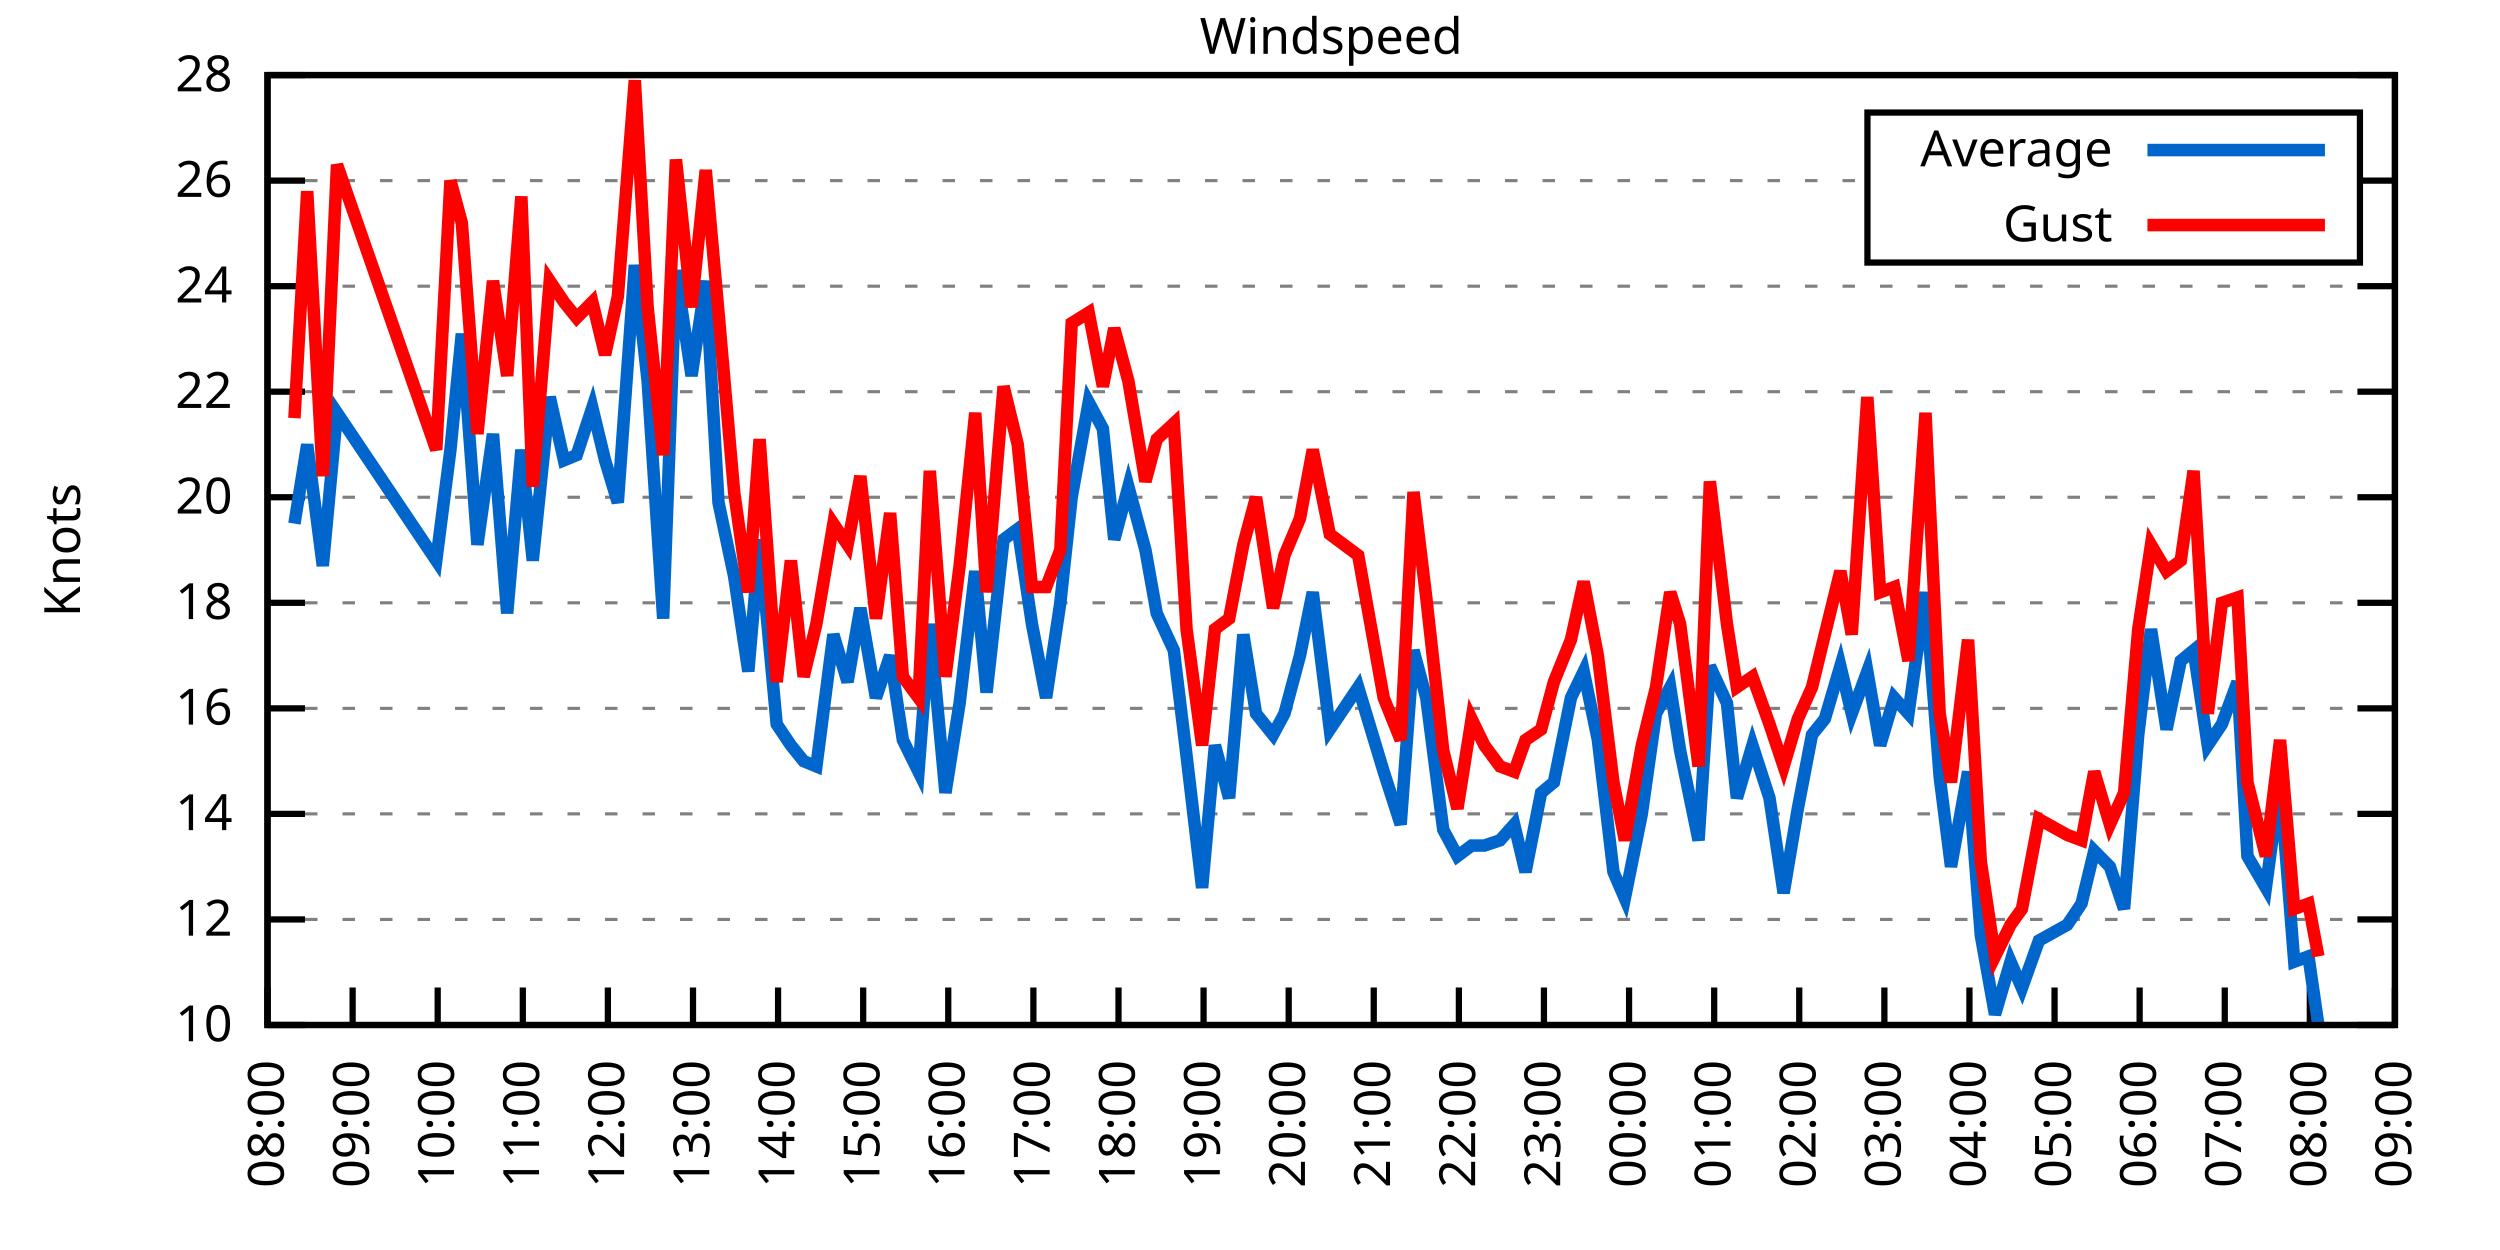
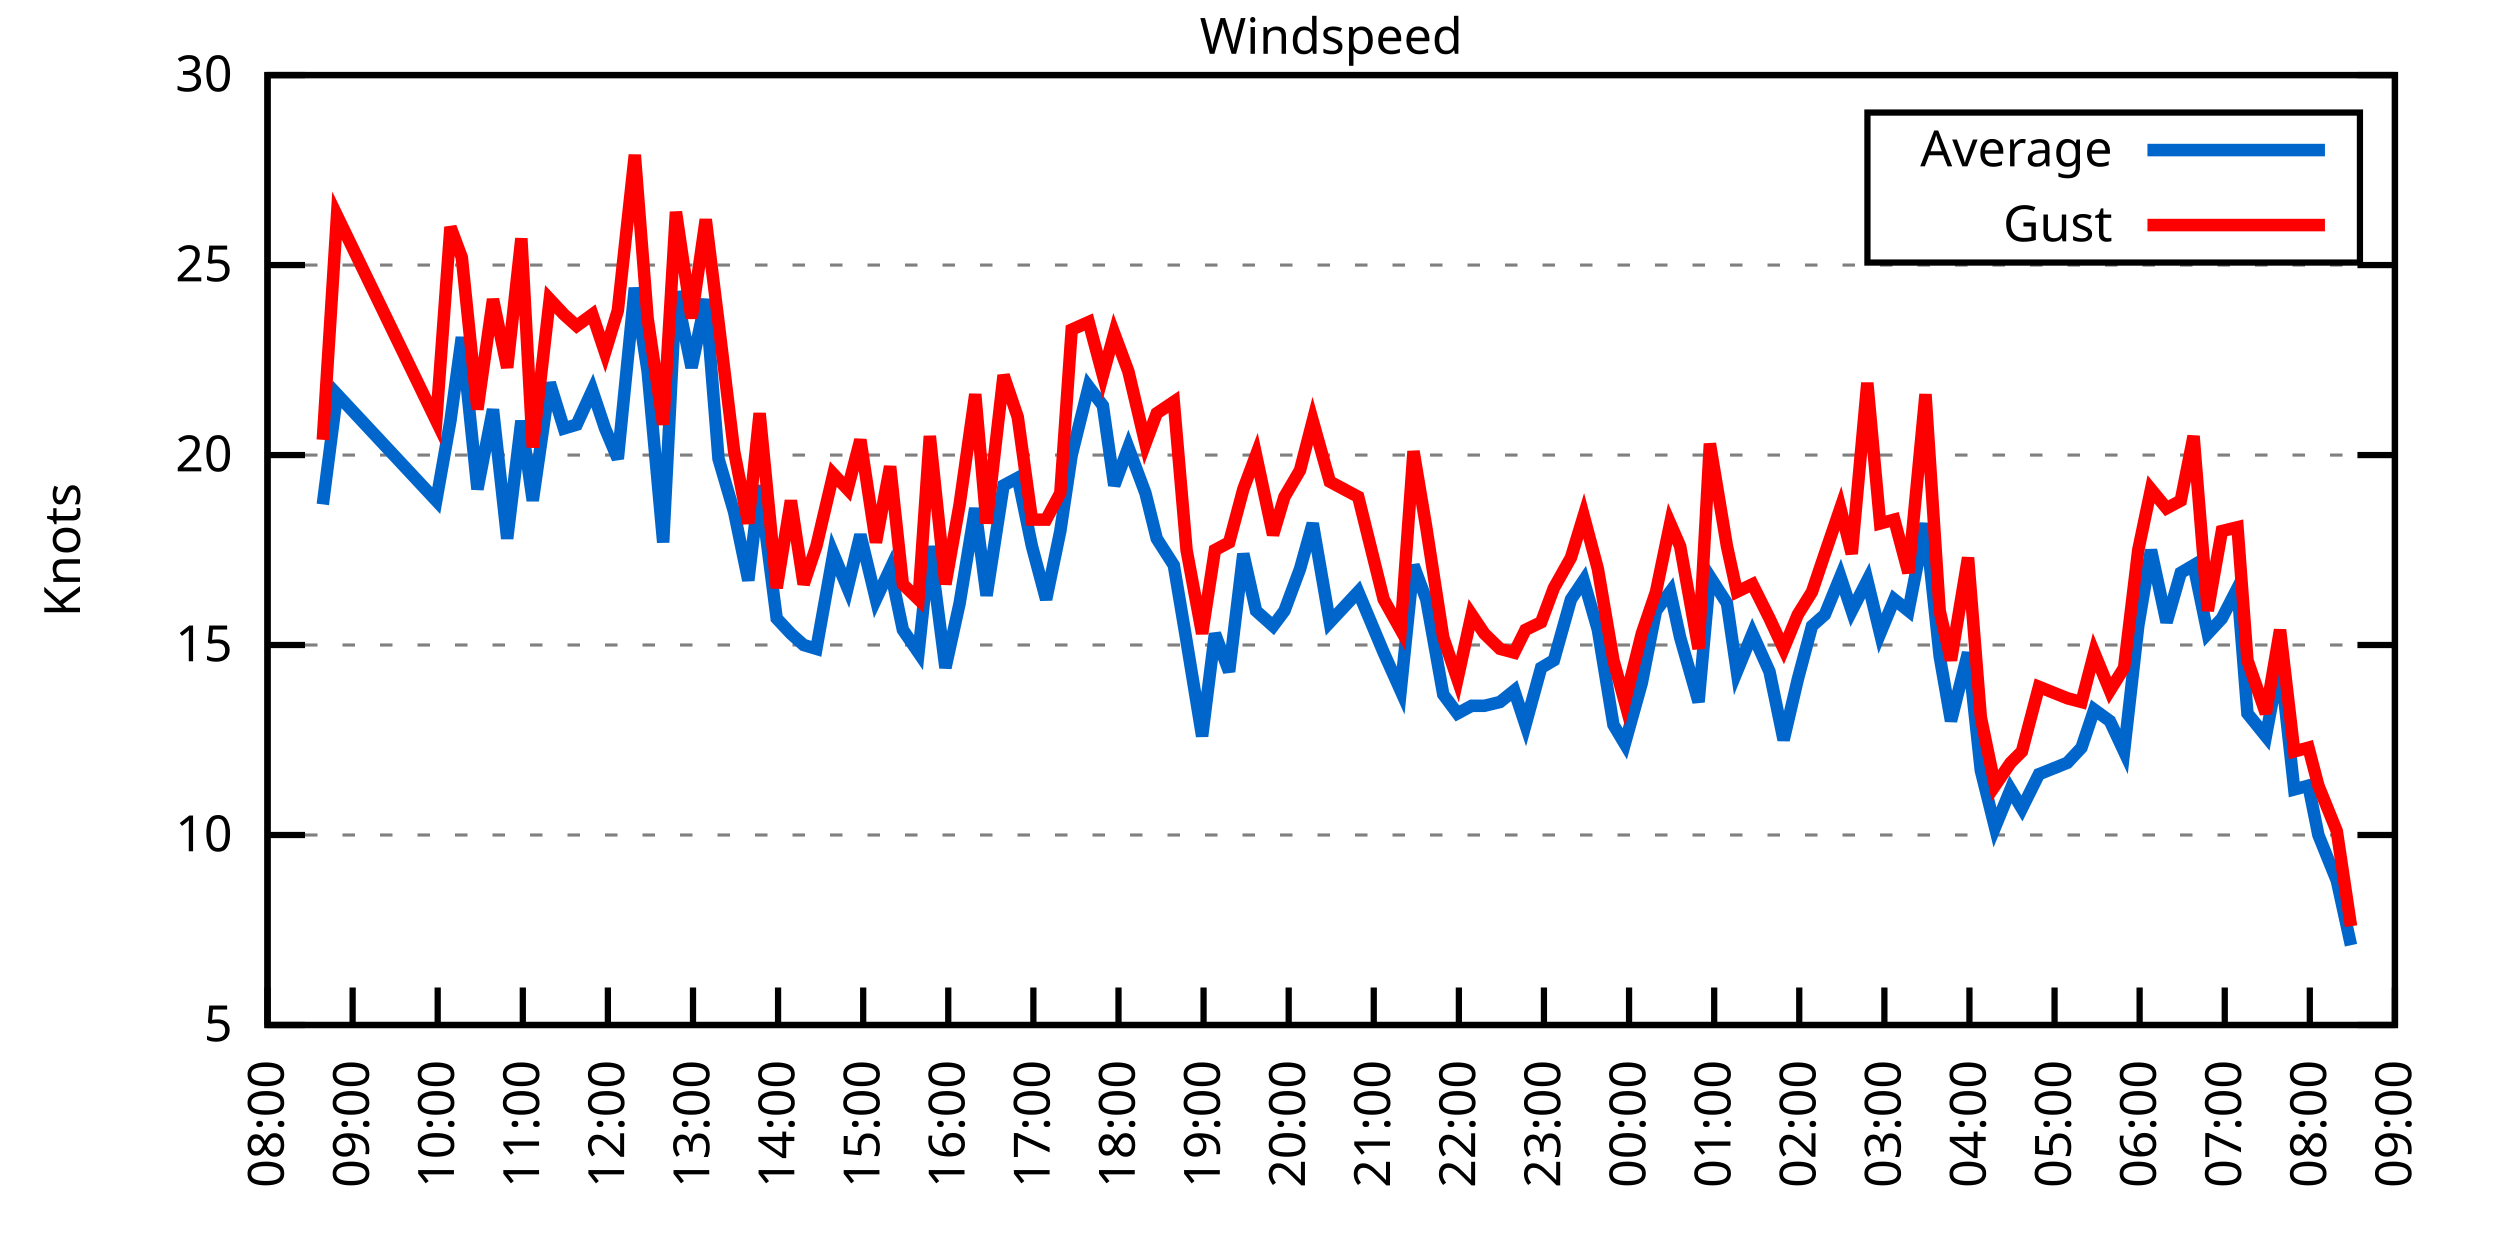
<svg xmlns="http://www.w3.org/2000/svg" xmlns:xlink="http://www.w3.org/1999/xlink" width="400" height="200" viewBox="0 0 400 200">
  <g id="gnuplot_canvas">
    <rect x="0" y="0" width="400" height="200" fill="none" />
    <defs>
      <circle id="gpDot" r="0.5" stroke-width="0.5" stroke="currentColor" />
      <path id="gpPt0" stroke-width="0.333" stroke="currentColor" d="M-1,0 h2 M0,-1 v2" />
      <path id="gpPt1" stroke-width="0.333" stroke="currentColor" d="M-1,-1 L1,1 M1,-1 L-1,1" />
      <path id="gpPt2" stroke-width="0.333" stroke="currentColor" d="M-1,0 L1,0 M0,-1 L0,1 M-1,-1 L1,1 M-1,1 L1,-1" />
      <rect id="gpPt3" stroke-width="0.333" stroke="currentColor" x="-1" y="-1" width="2" height="2" />
      <rect id="gpPt4" stroke-width="0.333" stroke="currentColor" fill="currentColor" x="-1" y="-1" width="2" height="2" />
      <circle id="gpPt5" stroke-width="0.333" stroke="currentColor" cx="0" cy="0" r="1" />
      <use xlink:href="#gpPt5" id="gpPt6" fill="currentColor" stroke="none" />
      <path id="gpPt7" stroke-width="0.333" stroke="currentColor" d="M0,-1.33 L-1.33,0.67 L1.33,0.67 z" />
      <use xlink:href="#gpPt7" id="gpPt8" fill="currentColor" stroke="none" />
      <use xlink:href="#gpPt7" id="gpPt9" stroke="currentColor" transform="rotate(180)" />
      <use xlink:href="#gpPt9" id="gpPt10" fill="currentColor" stroke="none" />
      <use xlink:href="#gpPt3" id="gpPt11" stroke="currentColor" transform="rotate(45)" />
      <use xlink:href="#gpPt11" id="gpPt12" fill="currentColor" stroke="none" />
      <path id="gpPt13" stroke-width="0.333" stroke="currentColor" d="M0,1.330 L1.265,0.411 L0.782,-1.067 L-0.782,-1.076 L-1.265,0.411 z" />
      <use xlink:href="#gpPt13" id="gpPt14" fill="currentColor" stroke="none" />
      <filter id="textbox" filterUnits="objectBoundingBox" x="0" y="0" height="1" width="1">
        <feFlood flood-color="white" flood-opacity="1" result="bgnd" />
        <feComposite in="SourceGraphic" in2="bgnd" operator="atop" />
      </filter>
      <filter id="greybox" filterUnits="objectBoundingBox" x="0" y="0" height="1" width="1">
        <feFlood flood-color="lightgrey" flood-opacity="1" result="grey" />
        <feComposite in="SourceGraphic" in2="grey" operator="atop" />
      </filter>
    </defs>
    <g fill="none" color="white" stroke="currentColor" stroke-width="1.00" stroke-linecap="butt" stroke-linejoin="miter">
</g>
    <g fill="none" color="black" stroke="currentColor" stroke-width="1.00" stroke-linecap="butt" stroke-linejoin="miter">
      <g stroke="none" shape-rendering="crispEdges">
        <polygon fill="rgb(255, 255, 255)" points="42.80,164.00 383.18,164.00 383.18,12.02 42.80,12.02 " />
      </g>
    </g>
    <g fill="none" color="black" stroke="currentColor" stroke-width="1.00" stroke-linecap="butt" stroke-linejoin="miter">
</g>
    <g fill="none" color="black" stroke="black" stroke-width="0.50" stroke-linecap="butt" stroke-linejoin="miter">
</g>
    <g fill="none" color="gray" stroke="currentColor" stroke-width="0.50" stroke-linecap="butt" stroke-linejoin="miter">
      <path stroke="gray" stroke-dasharray="2,4" class="gridline" d="M42.80,164.00 L383.19,164.00  " />
    </g>
    <g fill="none" color="gray" stroke="gray" stroke-width="1.00" stroke-linecap="butt" stroke-linejoin="miter">
</g>
    <g fill="none" color="black" stroke="currentColor" stroke-width="1.00" stroke-linecap="butt" stroke-linejoin="miter">
      <path stroke="black" d="M42.80,164.00 L48.80,164.00 M383.19,164.00 L377.19,164.00  " />
      <g transform="translate(37.20,166.60)" stroke="none" fill="black" font-family="Sans" font-size="8.00" text-anchor="end">
        <text>
+           <tspan font-family="Sans"> 5</tspan>
+         </text>
+       </g>
+     </g>
+     <g fill="none" color="black" stroke="currentColor" stroke-width="1.00" stroke-linecap="butt" stroke-linejoin="miter">
+ </g>
+     <g fill="none" color="black" stroke="black" stroke-width="0.50" stroke-linecap="butt" stroke-linejoin="miter">
+ </g>
+     <g fill="none" color="gray" stroke="currentColor" stroke-width="0.50" stroke-linecap="butt" stroke-linejoin="miter">
+       <path stroke="gray" stroke-dasharray="2,4" class="gridline" d="M42.80,133.60 L383.19,133.60  " />
+     </g>
+     <g fill="none" color="gray" stroke="gray" stroke-width="1.00" stroke-linecap="butt" stroke-linejoin="miter">
+ </g>
+     <g fill="none" color="black" stroke="currentColor" stroke-width="1.00" stroke-linecap="butt" stroke-linejoin="miter">
+       <path stroke="black" d="M42.80,133.60 L48.80,133.60 M383.19,133.60 L377.19,133.60  " />
+       <g transform="translate(37.20,136.20)" stroke="none" fill="black" font-family="Sans" font-size="8.00" text-anchor="end">
+         <text>
          <tspan font-family="Sans"> 10</tspan>
        </text>
      </g>
    </g>
    <g fill="none" color="black" stroke="currentColor" stroke-width="1.00" stroke-linecap="butt" stroke-linejoin="miter">
</g>
    <g fill="none" color="black" stroke="black" stroke-width="0.50" stroke-linecap="butt" stroke-linejoin="miter">
</g>
    <g fill="none" color="gray" stroke="currentColor" stroke-width="0.50" stroke-linecap="butt" stroke-linejoin="miter">
-       <path stroke="gray" stroke-dasharray="2,4" class="gridline" d="M42.80,147.11 L383.19,147.11  " />
-     </g>
-     <g fill="none" color="gray" stroke="gray" stroke-width="1.00" stroke-linecap="butt" stroke-linejoin="miter">
- </g>
-     <g fill="none" color="black" stroke="currentColor" stroke-width="1.00" stroke-linecap="butt" stroke-linejoin="miter">
-       <path stroke="black" d="M42.80,147.11 L48.80,147.11 M383.19,147.11 L377.19,147.11  " />
-       <g transform="translate(37.20,149.71)" stroke="none" fill="black" font-family="Sans" font-size="8.00" text-anchor="end">
-         <text>
-           <tspan font-family="Sans"> 12</tspan>
-         </text>
-       </g>
-     </g>
-     <g fill="none" color="black" stroke="currentColor" stroke-width="1.00" stroke-linecap="butt" stroke-linejoin="miter">
- </g>
-     <g fill="none" color="black" stroke="black" stroke-width="0.50" stroke-linecap="butt" stroke-linejoin="miter">
- </g>
-     <g fill="none" color="gray" stroke="currentColor" stroke-width="0.50" stroke-linecap="butt" stroke-linejoin="miter">
-       <path stroke="gray" stroke-dasharray="2,4" class="gridline" d="M42.80,130.22 L383.19,130.22  " />
-     </g>
-     <g fill="none" color="gray" stroke="gray" stroke-width="1.00" stroke-linecap="butt" stroke-linejoin="miter">
- </g>
-     <g fill="none" color="black" stroke="currentColor" stroke-width="1.00" stroke-linecap="butt" stroke-linejoin="miter">
-       <path stroke="black" d="M42.80,130.22 L48.80,130.22 M383.19,130.22 L377.19,130.22  " />
-       <g transform="translate(37.20,132.82)" stroke="none" fill="black" font-family="Sans" font-size="8.00" text-anchor="end">
-         <text>
-           <tspan font-family="Sans"> 14</tspan>
-         </text>
-       </g>
-     </g>
-     <g fill="none" color="black" stroke="currentColor" stroke-width="1.00" stroke-linecap="butt" stroke-linejoin="miter">
- </g>
-     <g fill="none" color="black" stroke="black" stroke-width="0.50" stroke-linecap="butt" stroke-linejoin="miter">
- </g>
-     <g fill="none" color="gray" stroke="currentColor" stroke-width="0.50" stroke-linecap="butt" stroke-linejoin="miter">
-       <path stroke="gray" stroke-dasharray="2,4" class="gridline" d="M42.80,113.34 L383.19,113.34  " />
-     </g>
-     <g fill="none" color="gray" stroke="gray" stroke-width="1.00" stroke-linecap="butt" stroke-linejoin="miter">
- </g>
-     <g fill="none" color="black" stroke="currentColor" stroke-width="1.00" stroke-linecap="butt" stroke-linejoin="miter">
-       <path stroke="black" d="M42.80,113.34 L48.80,113.34 M383.19,113.34 L377.19,113.34  " />
-       <g transform="translate(37.20,115.94)" stroke="none" fill="black" font-family="Sans" font-size="8.00" text-anchor="end">
-         <text>
-           <tspan font-family="Sans"> 16</tspan>
-         </text>
-       </g>
-     </g>
-     <g fill="none" color="black" stroke="currentColor" stroke-width="1.00" stroke-linecap="butt" stroke-linejoin="miter">
- </g>
-     <g fill="none" color="black" stroke="black" stroke-width="0.50" stroke-linecap="butt" stroke-linejoin="miter">
- </g>
-     <g fill="none" color="gray" stroke="currentColor" stroke-width="0.50" stroke-linecap="butt" stroke-linejoin="miter">
-       <path stroke="gray" stroke-dasharray="2,4" class="gridline" d="M42.80,96.45 L383.19,96.45  " />
-     </g>
-     <g fill="none" color="gray" stroke="gray" stroke-width="1.00" stroke-linecap="butt" stroke-linejoin="miter">
- </g>
-     <g fill="none" color="black" stroke="currentColor" stroke-width="1.00" stroke-linecap="butt" stroke-linejoin="miter">
-       <path stroke="black" d="M42.80,96.45 L48.80,96.45 M383.19,96.45 L377.19,96.45  " />
-       <g transform="translate(37.20,99.05)" stroke="none" fill="black" font-family="Sans" font-size="8.00" text-anchor="end">
-         <text>
-           <tspan font-family="Sans"> 18</tspan>
-         </text>
-       </g>
-     </g>
-     <g fill="none" color="black" stroke="currentColor" stroke-width="1.00" stroke-linecap="butt" stroke-linejoin="miter">
- </g>
-     <g fill="none" color="black" stroke="black" stroke-width="0.50" stroke-linecap="butt" stroke-linejoin="miter">
- </g>
-     <g fill="none" color="gray" stroke="currentColor" stroke-width="0.50" stroke-linecap="butt" stroke-linejoin="miter">
-       <path stroke="gray" stroke-dasharray="2,4" class="gridline" d="M42.80,79.56 L383.19,79.56  " />
-     </g>
-     <g fill="none" color="gray" stroke="gray" stroke-width="1.00" stroke-linecap="butt" stroke-linejoin="miter">
- </g>
-     <g fill="none" color="black" stroke="currentColor" stroke-width="1.00" stroke-linecap="butt" stroke-linejoin="miter">
-       <path stroke="black" d="M42.80,79.56 L48.80,79.56 M383.19,79.56 L377.19,79.56  " />
-       <g transform="translate(37.20,82.16)" stroke="none" fill="black" font-family="Sans" font-size="8.00" text-anchor="end">
+       <path stroke="gray" stroke-dasharray="2,4" class="gridline" d="M42.80,103.20 L383.19,103.20  " />
+     </g>
+     <g fill="none" color="gray" stroke="gray" stroke-width="1.00" stroke-linecap="butt" stroke-linejoin="miter">
+ </g>
+     <g fill="none" color="black" stroke="currentColor" stroke-width="1.00" stroke-linecap="butt" stroke-linejoin="miter">
+       <path stroke="black" d="M42.80,103.20 L48.80,103.20 M383.19,103.20 L377.19,103.20  " />
+       <g transform="translate(37.20,105.80)" stroke="none" fill="black" font-family="Sans" font-size="8.00" text-anchor="end">
+         <text>
+           <tspan font-family="Sans"> 15</tspan>
+         </text>
+       </g>
+     </g>
+     <g fill="none" color="black" stroke="currentColor" stroke-width="1.00" stroke-linecap="butt" stroke-linejoin="miter">
+ </g>
+     <g fill="none" color="black" stroke="black" stroke-width="0.50" stroke-linecap="butt" stroke-linejoin="miter">
+ </g>
+     <g fill="none" color="gray" stroke="currentColor" stroke-width="0.50" stroke-linecap="butt" stroke-linejoin="miter">
+       <path stroke="gray" stroke-dasharray="2,4" class="gridline" d="M42.80,72.81 L383.19,72.81  " />
+     </g>
+     <g fill="none" color="gray" stroke="gray" stroke-width="1.00" stroke-linecap="butt" stroke-linejoin="miter">
+ </g>
+     <g fill="none" color="black" stroke="currentColor" stroke-width="1.00" stroke-linecap="butt" stroke-linejoin="miter">
+       <path stroke="black" d="M42.80,72.81 L48.80,72.81 M383.19,72.81 L377.19,72.81  " />
+       <g transform="translate(37.20,75.41)" stroke="none" fill="black" font-family="Sans" font-size="8.00" text-anchor="end">
        <text>
          <tspan font-family="Sans"> 20</tspan>
        </text>
      </g>
    </g>
    <g fill="none" color="black" stroke="currentColor" stroke-width="1.00" stroke-linecap="butt" stroke-linejoin="miter">
</g>
    <g fill="none" color="black" stroke="black" stroke-width="0.50" stroke-linecap="butt" stroke-linejoin="miter">
</g>
    <g fill="none" color="gray" stroke="currentColor" stroke-width="0.50" stroke-linecap="butt" stroke-linejoin="miter">
-       <path stroke="gray" stroke-dasharray="2,4" class="gridline" d="M42.80,62.67 L383.19,62.67  " />
-     </g>
-     <g fill="none" color="gray" stroke="gray" stroke-width="1.00" stroke-linecap="butt" stroke-linejoin="miter">
- </g>
-     <g fill="none" color="black" stroke="currentColor" stroke-width="1.00" stroke-linecap="butt" stroke-linejoin="miter">
-       <path stroke="black" d="M42.80,62.67 L48.80,62.67 M383.19,62.67 L377.19,62.67  " />
-       <g transform="translate(37.20,65.27)" stroke="none" fill="black" font-family="Sans" font-size="8.00" text-anchor="end">
-         <text>
-           <tspan font-family="Sans"> 22</tspan>
-         </text>
-       </g>
-     </g>
-     <g fill="none" color="black" stroke="currentColor" stroke-width="1.00" stroke-linecap="butt" stroke-linejoin="miter">
- </g>
-     <g fill="none" color="black" stroke="black" stroke-width="0.50" stroke-linecap="butt" stroke-linejoin="miter">
- </g>
-     <g fill="none" color="gray" stroke="currentColor" stroke-width="0.50" stroke-linecap="butt" stroke-linejoin="miter">
-       <path stroke="gray" stroke-dasharray="2,4" class="gridline" d="M42.80,45.79 L383.19,45.79  " />
-     </g>
-     <g fill="none" color="gray" stroke="gray" stroke-width="1.00" stroke-linecap="butt" stroke-linejoin="miter">
- </g>
-     <g fill="none" color="black" stroke="currentColor" stroke-width="1.00" stroke-linecap="butt" stroke-linejoin="miter">
-       <path stroke="black" d="M42.80,45.79 L48.80,45.79 M383.19,45.79 L377.19,45.79  " />
-       <g transform="translate(37.20,48.39)" stroke="none" fill="black" font-family="Sans" font-size="8.00" text-anchor="end">
-         <text>
-           <tspan font-family="Sans"> 24</tspan>
-         </text>
-       </g>
-     </g>
-     <g fill="none" color="black" stroke="currentColor" stroke-width="1.00" stroke-linecap="butt" stroke-linejoin="miter">
- </g>
-     <g fill="none" color="black" stroke="black" stroke-width="0.50" stroke-linecap="butt" stroke-linejoin="miter">
- </g>
-     <g fill="none" color="gray" stroke="currentColor" stroke-width="0.50" stroke-linecap="butt" stroke-linejoin="miter">
-       <path stroke="gray" stroke-dasharray="2,4" class="gridline" d="M42.80,28.90 L298.79,28.90 M377.59,28.90 L383.19,28.90  " />
-     </g>
-     <g fill="none" color="gray" stroke="gray" stroke-width="1.00" stroke-linecap="butt" stroke-linejoin="miter">
- </g>
-     <g fill="none" color="black" stroke="currentColor" stroke-width="1.00" stroke-linecap="butt" stroke-linejoin="miter">
-       <path stroke="black" d="M42.80,28.90 L48.80,28.90 M383.19,28.90 L377.19,28.90  " />
-       <g transform="translate(37.20,31.50)" stroke="none" fill="black" font-family="Sans" font-size="8.00" text-anchor="end">
-         <text>
-           <tspan font-family="Sans"> 26</tspan>
+       <path stroke="gray" stroke-dasharray="2,4" class="gridline" d="M42.80,42.41 L383.19,42.41  " />
+     </g>
+     <g fill="none" color="gray" stroke="gray" stroke-width="1.00" stroke-linecap="butt" stroke-linejoin="miter">
+ </g>
+     <g fill="none" color="black" stroke="currentColor" stroke-width="1.00" stroke-linecap="butt" stroke-linejoin="miter">
+       <path stroke="black" d="M42.80,42.41 L48.80,42.41 M383.19,42.41 L377.19,42.41  " />
+       <g transform="translate(37.20,45.01)" stroke="none" fill="black" font-family="Sans" font-size="8.00" text-anchor="end">
+         <text>
+           <tspan font-family="Sans"> 25</tspan>
        </text>
      </g>
    </g>
    <g fill="none" color="black" stroke="currentColor" stroke-width="1.00" stroke-linecap="butt" stroke-linejoin="miter">
</g>
    <g fill="none" color="black" stroke="black" stroke-width="0.50" stroke-linecap="butt" stroke-linejoin="miter">
</g>
    <g fill="none" color="gray" stroke="currentColor" stroke-width="0.50" stroke-linecap="butt" stroke-linejoin="miter">
      <path stroke="gray" stroke-dasharray="2,4" class="gridline" d="M42.80,12.01 L383.19,12.01  " />
    </g>
    <g fill="none" color="gray" stroke="gray" stroke-width="1.00" stroke-linecap="butt" stroke-linejoin="miter">
</g>
    <g fill="none" color="black" stroke="currentColor" stroke-width="1.00" stroke-linecap="butt" stroke-linejoin="miter">
      <path stroke="black" d="M42.80,12.01 L48.80,12.01 M383.19,12.01 L377.19,12.01  " />
      <g transform="translate(37.20,14.61)" stroke="none" fill="black" font-family="Sans" font-size="8.00" text-anchor="end">
        <text>
-           <tspan font-family="Sans"> 28</tspan>
+           <tspan font-family="Sans"> 30</tspan>
        </text>
      </g>
    </g>
    <g fill="none" color="black" stroke="currentColor" stroke-width="1.00" stroke-linecap="butt" stroke-linejoin="miter">
      <path stroke="black" d="M42.80,164.00 L42.80,158.00  " />
      <g transform="translate(45.40,169.60) rotate(270.00)" stroke="none" fill="black" font-family="Sans" font-size="8.00" text-anchor="end">
        <text>
          <tspan font-family="Sans">08:00</tspan>
        </text>
      </g>
    </g>
    <g fill="none" color="black" stroke="currentColor" stroke-width="1.00" stroke-linecap="butt" stroke-linejoin="miter">
      <path stroke="black" d="M56.42,164.00 L56.42,158.00  " />
      <g transform="translate(59.02,169.60) rotate(270.00)" stroke="none" fill="black" font-family="Sans" font-size="8.00" text-anchor="end">
        <text>
          <tspan font-family="Sans">09:00</tspan>
        </text>
      </g>
    </g>
    <g fill="none" color="black" stroke="currentColor" stroke-width="1.00" stroke-linecap="butt" stroke-linejoin="miter">
      <path stroke="black" d="M70.03,164.00 L70.03,158.00  " />
      <g transform="translate(72.63,169.60) rotate(270.00)" stroke="none" fill="black" font-family="Sans" font-size="8.00" text-anchor="end">
        <text>
          <tspan font-family="Sans">10:00</tspan>
        </text>
      </g>
    </g>
    <g fill="none" color="black" stroke="currentColor" stroke-width="1.00" stroke-linecap="butt" stroke-linejoin="miter">
      <path stroke="black" d="M83.65,164.00 L83.65,158.00  " />
      <g transform="translate(86.25,169.60) rotate(270.00)" stroke="none" fill="black" font-family="Sans" font-size="8.00" text-anchor="end">
        <text>
          <tspan font-family="Sans">11:00</tspan>
        </text>
      </g>
    </g>
    <g fill="none" color="black" stroke="currentColor" stroke-width="1.00" stroke-linecap="butt" stroke-linejoin="miter">
      <path stroke="black" d="M97.26,164.00 L97.26,158.00  " />
      <g transform="translate(99.86,169.60) rotate(270.00)" stroke="none" fill="black" font-family="Sans" font-size="8.00" text-anchor="end">
        <text>
          <tspan font-family="Sans">12:00</tspan>
        </text>
      </g>
    </g>
    <g fill="none" color="black" stroke="currentColor" stroke-width="1.00" stroke-linecap="butt" stroke-linejoin="miter">
      <path stroke="black" d="M110.88,164.00 L110.88,158.00  " />
      <g transform="translate(113.48,169.60) rotate(270.00)" stroke="none" fill="black" font-family="Sans" font-size="8.00" text-anchor="end">
        <text>
          <tspan font-family="Sans">13:00</tspan>
        </text>
      </g>
    </g>
    <g fill="none" color="black" stroke="currentColor" stroke-width="1.00" stroke-linecap="butt" stroke-linejoin="miter">
      <path stroke="black" d="M124.49,164.00 L124.49,158.00  " />
      <g transform="translate(127.09,169.60) rotate(270.00)" stroke="none" fill="black" font-family="Sans" font-size="8.00" text-anchor="end">
        <text>
          <tspan font-family="Sans">14:00</tspan>
        </text>
      </g>
    </g>
    <g fill="none" color="black" stroke="currentColor" stroke-width="1.00" stroke-linecap="butt" stroke-linejoin="miter">
      <path stroke="black" d="M138.11,164.00 L138.11,158.00  " />
      <g transform="translate(140.71,169.60) rotate(270.00)" stroke="none" fill="black" font-family="Sans" font-size="8.00" text-anchor="end">
        <text>
          <tspan font-family="Sans">15:00</tspan>
        </text>
      </g>
    </g>
    <g fill="none" color="black" stroke="currentColor" stroke-width="1.00" stroke-linecap="butt" stroke-linejoin="miter">
      <path stroke="black" d="M151.72,164.00 L151.72,158.00  " />
      <g transform="translate(154.32,169.60) rotate(270.00)" stroke="none" fill="black" font-family="Sans" font-size="8.00" text-anchor="end">
        <text>
          <tspan font-family="Sans">16:00</tspan>
        </text>
      </g>
    </g>
    <g fill="none" color="black" stroke="currentColor" stroke-width="1.00" stroke-linecap="butt" stroke-linejoin="miter">
      <path stroke="black" d="M165.34,164.00 L165.34,158.00  " />
      <g transform="translate(167.94,169.60) rotate(270.00)" stroke="none" fill="black" font-family="Sans" font-size="8.00" text-anchor="end">
        <text>
          <tspan font-family="Sans">17:00</tspan>
        </text>
      </g>
    </g>
    <g fill="none" color="black" stroke="currentColor" stroke-width="1.00" stroke-linecap="butt" stroke-linejoin="miter">
      <path stroke="black" d="M178.96,164.00 L178.96,158.00  " />
      <g transform="translate(181.56,169.60) rotate(270.00)" stroke="none" fill="black" font-family="Sans" font-size="8.00" text-anchor="end">
        <text>
          <tspan font-family="Sans">18:00</tspan>
        </text>
      </g>
    </g>
    <g fill="none" color="black" stroke="currentColor" stroke-width="1.00" stroke-linecap="butt" stroke-linejoin="miter">
      <path stroke="black" d="M192.57,164.00 L192.57,158.00  " />
      <g transform="translate(195.17,169.60) rotate(270.00)" stroke="none" fill="black" font-family="Sans" font-size="8.00" text-anchor="end">
        <text>
          <tspan font-family="Sans">19:00</tspan>
        </text>
      </g>
    </g>
    <g fill="none" color="black" stroke="currentColor" stroke-width="1.00" stroke-linecap="butt" stroke-linejoin="miter">
      <path stroke="black" d="M206.19,164.00 L206.19,158.00  " />
      <g transform="translate(208.79,169.60) rotate(270.00)" stroke="none" fill="black" font-family="Sans" font-size="8.00" text-anchor="end">
        <text>
          <tspan font-family="Sans">20:00</tspan>
        </text>
      </g>
    </g>
    <g fill="none" color="black" stroke="currentColor" stroke-width="1.00" stroke-linecap="butt" stroke-linejoin="miter">
      <path stroke="black" d="M219.80,164.00 L219.80,158.00  " />
      <g transform="translate(222.40,169.60) rotate(270.00)" stroke="none" fill="black" font-family="Sans" font-size="8.00" text-anchor="end">
        <text>
          <tspan font-family="Sans">21:00</tspan>
        </text>
      </g>
    </g>
    <g fill="none" color="black" stroke="currentColor" stroke-width="1.00" stroke-linecap="butt" stroke-linejoin="miter">
      <path stroke="black" d="M233.42,164.00 L233.42,158.00  " />
      <g transform="translate(236.02,169.60) rotate(270.00)" stroke="none" fill="black" font-family="Sans" font-size="8.00" text-anchor="end">
        <text>
          <tspan font-family="Sans">22:00</tspan>
        </text>
      </g>
    </g>
    <g fill="none" color="black" stroke="currentColor" stroke-width="1.00" stroke-linecap="butt" stroke-linejoin="miter">
      <path stroke="black" d="M247.03,164.00 L247.03,158.00  " />
      <g transform="translate(249.63,169.60) rotate(270.00)" stroke="none" fill="black" font-family="Sans" font-size="8.00" text-anchor="end">
        <text>
          <tspan font-family="Sans">23:00</tspan>
        </text>
      </g>
    </g>
    <g fill="none" color="black" stroke="currentColor" stroke-width="1.00" stroke-linecap="butt" stroke-linejoin="miter">
      <path stroke="black" d="M260.65,164.00 L260.65,158.00  " />
      <g transform="translate(263.25,169.60) rotate(270.00)" stroke="none" fill="black" font-family="Sans" font-size="8.00" text-anchor="end">
        <text>
          <tspan font-family="Sans">00:00</tspan>
        </text>
      </g>
    </g>
    <g fill="none" color="black" stroke="currentColor" stroke-width="1.00" stroke-linecap="butt" stroke-linejoin="miter">
      <path stroke="black" d="M274.27,164.00 L274.27,158.00  " />
      <g transform="translate(276.87,169.60) rotate(270.00)" stroke="none" fill="black" font-family="Sans" font-size="8.00" text-anchor="end">
        <text>
          <tspan font-family="Sans">01:00</tspan>
        </text>
      </g>
    </g>
    <g fill="none" color="black" stroke="currentColor" stroke-width="1.00" stroke-linecap="butt" stroke-linejoin="miter">
      <path stroke="black" d="M287.88,164.00 L287.88,158.00  " />
      <g transform="translate(290.48,169.60) rotate(270.00)" stroke="none" fill="black" font-family="Sans" font-size="8.00" text-anchor="end">
        <text>
          <tspan font-family="Sans">02:00</tspan>
        </text>
      </g>
    </g>
    <g fill="none" color="black" stroke="currentColor" stroke-width="1.00" stroke-linecap="butt" stroke-linejoin="miter">
      <path stroke="black" d="M301.50,164.00 L301.50,158.00  " />
      <g transform="translate(304.10,169.60) rotate(270.00)" stroke="none" fill="black" font-family="Sans" font-size="8.00" text-anchor="end">
        <text>
          <tspan font-family="Sans">03:00</tspan>
        </text>
      </g>
    </g>
    <g fill="none" color="black" stroke="currentColor" stroke-width="1.00" stroke-linecap="butt" stroke-linejoin="miter">
      <path stroke="black" d="M315.11,164.00 L315.11,158.00  " />
      <g transform="translate(317.71,169.60) rotate(270.00)" stroke="none" fill="black" font-family="Sans" font-size="8.00" text-anchor="end">
        <text>
          <tspan font-family="Sans">04:00</tspan>
        </text>
      </g>
    </g>
    <g fill="none" color="black" stroke="currentColor" stroke-width="1.00" stroke-linecap="butt" stroke-linejoin="miter">
      <path stroke="black" d="M328.73,164.00 L328.73,158.00  " />
      <g transform="translate(331.33,169.60) rotate(270.00)" stroke="none" fill="black" font-family="Sans" font-size="8.00" text-anchor="end">
        <text>
          <tspan font-family="Sans">05:00</tspan>
        </text>
      </g>
    </g>
    <g fill="none" color="black" stroke="currentColor" stroke-width="1.00" stroke-linecap="butt" stroke-linejoin="miter">
      <path stroke="black" d="M342.34,164.00 L342.34,158.00  " />
      <g transform="translate(344.94,169.60) rotate(270.00)" stroke="none" fill="black" font-family="Sans" font-size="8.00" text-anchor="end">
        <text>
          <tspan font-family="Sans">06:00</tspan>
        </text>
      </g>
    </g>
    <g fill="none" color="black" stroke="currentColor" stroke-width="1.00" stroke-linecap="butt" stroke-linejoin="miter">
      <path stroke="black" d="M355.96,164.00 L355.96,158.00  " />
      <g transform="translate(358.56,169.60) rotate(270.00)" stroke="none" fill="black" font-family="Sans" font-size="8.00" text-anchor="end">
        <text>
          <tspan font-family="Sans">07:00</tspan>
        </text>
      </g>
    </g>
    <g fill="none" color="black" stroke="currentColor" stroke-width="1.00" stroke-linecap="butt" stroke-linejoin="miter">
      <path stroke="black" d="M369.57,164.00 L369.57,158.00  " />
      <g transform="translate(372.17,169.60) rotate(270.00)" stroke="none" fill="black" font-family="Sans" font-size="8.00" text-anchor="end">
        <text>
          <tspan font-family="Sans">08:00</tspan>
        </text>
      </g>
    </g>
    <g fill="none" color="black" stroke="currentColor" stroke-width="1.00" stroke-linecap="butt" stroke-linejoin="miter">
      <path stroke="black" d="M383.19,164.00 L383.19,158.00  " />
      <g transform="translate(385.79,169.60) rotate(270.00)" stroke="none" fill="black" font-family="Sans" font-size="8.00" text-anchor="end">
        <text>
          <tspan font-family="Sans">09:00</tspan>
        </text>
      </g>
    </g>
    <g fill="none" color="black" stroke="currentColor" stroke-width="1.00" stroke-linecap="butt" stroke-linejoin="miter">
</g>
    <g fill="none" color="black" stroke="currentColor" stroke-width="1.00" stroke-linecap="butt" stroke-linejoin="miter">
      <path stroke="black" d="M42.80,12.01 L42.80,164.00 L383.19,164.00 L383.19,12.01 L42.80,12.01 Z  " />
    </g>
    <g fill="none" color="black" stroke="currentColor" stroke-width="1.00" stroke-linecap="butt" stroke-linejoin="miter">
</g>
    <g fill="none" color="black" stroke="currentColor" stroke-width="1.00" stroke-linecap="butt" stroke-linejoin="miter">
      <path stroke="black" d="M298.79,42.01 L298.79,18.01 L377.59,18.01 L377.59,42.01 L298.79,42.01 Z  " />
    </g>
    <g id="Windspeed_plot_1">
      <g fill="none" color="white" stroke="black" stroke-width="2.00" stroke-linecap="butt" stroke-linejoin="miter">
</g>
      <g fill="none" color="black" stroke="currentColor" stroke-width="2.00" stroke-linecap="butt" stroke-linejoin="miter">
        <g transform="translate(337.99,26.61)" stroke="none" fill="black" font-family="Sans" font-size="8.00" text-anchor="end">
          <text>
            <tspan font-family="Sans">Average</tspan>
          </text>
        </g>
      </g>
      <g fill="none" color="black" stroke="currentColor" stroke-width="2.00" stroke-linecap="butt" stroke-linejoin="miter">
-         <path stroke="rgb(  0, 102, 204)" d="M343.59,24.01 L371.99,24.01 M47.11,83.78 L49.15,71.12 L51.65,90.54 L53.92,66.05 L69.80,89.69 L72.07,71.96   L73.89,53.39 L76.39,87.16 L78.88,69.43 L81.15,98.14 L83.42,71.96 L85.24,89.69 L87.96,63.52 L90.23,73.65   L92.27,72.81 L94.77,65.21 L96.81,73.65 L98.85,80.41 L101.57,42.41 L103.62,60.98 L106.11,98.98 L108.15,43.25   L110.65,60.14 L112.92,44.94 L114.96,80.41 L117.46,92.23 L119.73,107.43 L121.54,86.32 L124.27,115.87 L126.54,119.25   L128.58,121.78 L130.62,122.62 L133.34,101.52 L135.61,109.11 L137.66,97.29 L140.15,111.65 L142.42,104.89 L144.46,118.40   L146.96,123.47 L148.77,99.83 L151.27,126.85 L153.54,112.49 L156.04,91.38 L157.85,110.80 L160.57,86.32 L162.84,84.63   L165.11,99.83 L167.38,111.65 L169.65,96.45 L171.47,79.56 L174.19,64.36 L176.46,68.58 L178.28,86.32 L180.54,77.87   L183.27,88.00 L185.08,98.14 L187.81,104.05 L189.85,120.94 L192.34,142.05 L194.39,119.25 L196.66,127.69 L198.93,101.52   L200.97,114.18 L203.69,117.56 L205.51,114.18 L208.00,104.89 L210.04,94.76 L212.77,116.71 L217.31,109.96 L221.39,123.47   L224.11,131.91 L226.16,104.05 L228.20,111.65 L230.92,132.76 L233.19,136.98 L235.46,135.29 L237.50,135.29 L240.00,134.45   L242.27,131.91 L244.08,139.51 L246.58,126.85 L248.62,125.16 L251.35,111.65 L253.39,107.43 L255.66,118.40 L258.15,139.51   L259.97,143.73 L262.69,130.22 L264.96,114.18 L267.23,109.96 L268.82,120.09 L271.77,134.45 L273.58,106.58 L276.31,112.49   L277.90,127.69 L280.39,119.25 L283.12,127.69 L285.38,142.89 L287.65,129.38 L289.92,117.56 L291.97,115.03 L294.46,106.58   L296.28,114.18 L298.77,107.43 L300.82,119.25 L303.08,111.65 L305.35,114.18 L308.08,94.76 L310.35,124.31 L312.16,138.67   L314.89,123.47 L316.93,149.65 L319.20,162.31 L321.69,153.87 L323.51,158.09 L326.23,150.49 L330.77,147.96 L333.04,144.58   L335.08,136.14 L337.58,138.67 L339.85,145.42 L342.12,117.56 L344.16,100.67 L346.65,116.71 L348.92,105.74 L350.97,104.05   L353.24,119.25 L355.50,115.87 L358.00,109.11 L359.59,136.98 L362.54,142.05 L364.81,125.16 L367.08,153.87 L369.35,153.02   L370.94,164.00  " />
+         <path stroke="rgb(  0, 102, 204)" d="M343.59,24.01 L371.99,24.01 M51.65,80.71 L53.92,63.08 L69.80,80.10 L72.07,67.33 L73.89,53.96 L76.39,78.28   L78.88,65.51 L81.15,86.18 L83.42,67.33 L85.24,80.10 L87.96,61.25 L90.23,68.55 L92.27,67.94 L94.77,62.47   L96.81,68.55 L98.85,73.41 L101.57,46.06 L103.62,59.43 L106.11,86.79 L108.15,46.66 L110.65,58.82 L112.92,47.88   L114.96,73.41 L117.46,81.93 L119.73,92.87 L121.54,77.67 L124.27,98.95 L126.54,101.38 L128.58,103.20 L130.62,103.81   L133.34,88.61 L135.61,94.08 L137.66,85.57 L140.15,95.91 L142.42,91.04 L144.46,100.77 L146.96,104.42 L148.77,87.40   L151.27,106.85 L153.54,96.52 L156.04,81.32 L157.85,95.30 L160.57,77.67 L162.84,76.45 L165.11,87.40 L167.38,95.91   L169.65,84.97 L171.47,72.81 L174.19,61.86 L176.46,64.90 L178.28,77.67 L180.54,71.59 L183.27,78.89 L185.08,86.18   L187.81,90.44 L189.85,102.60 L192.34,117.80 L194.39,101.38 L196.66,107.46 L198.93,88.61 L200.97,97.73 L203.69,100.16   L205.51,97.73 L208.00,91.04 L210.04,83.75 L212.77,99.56 L217.31,94.69 L221.39,104.42 L224.11,110.50 L226.16,90.44   L228.20,95.91 L230.92,111.11 L233.19,114.15 L235.46,112.93 L237.50,112.93 L240.00,112.32 L242.27,110.50 L244.08,115.97   L246.58,106.85 L248.62,105.64 L251.35,95.91 L253.39,92.87 L255.66,100.77 L258.15,115.97 L259.97,119.01 L262.69,109.28   L264.96,97.73 L267.23,94.69 L268.82,101.99 L271.77,112.32 L273.58,92.26 L276.31,96.52 L277.90,107.46 L280.39,101.38   L283.12,107.46 L285.38,118.40 L287.65,108.68 L289.92,100.16 L291.97,98.34 L294.46,92.26 L296.28,97.73 L298.77,92.87   L300.82,101.38 L303.08,95.91 L305.35,97.73 L308.08,83.75 L310.35,105.03 L312.16,115.36 L314.89,104.42 L316.93,123.27   L319.20,132.39 L321.69,126.31 L323.51,129.35 L326.23,123.87 L330.77,122.05 L333.04,119.62 L335.08,113.54 L337.58,115.36   L339.85,120.23 L342.12,100.16 L344.16,88.00 L346.65,99.56 L348.92,91.65 L350.97,90.44 L353.24,101.38 L355.50,98.95   L358.00,94.08 L359.59,114.15 L362.54,117.80 L364.81,105.64 L367.08,126.31 L369.35,125.70 L370.94,133.60 L373.89,140.90   L376.16,151.23  " />
      </g>
    </g>
    <g id="Windspeed_plot_2">
      <g fill="none" color="black" stroke="currentColor" stroke-width="2.00" stroke-linecap="butt" stroke-linejoin="miter">
        <g transform="translate(337.99,38.61)" stroke="none" fill="black" font-family="Sans" font-size="8.00" text-anchor="end">
          <text>
            <tspan font-family="Sans">Gust</tspan>
          </text>
        </g>
      </g>
      <g fill="none" color="black" stroke="currentColor" stroke-width="2.00" stroke-linecap="butt" stroke-linejoin="miter">
-         <path stroke="rgb(255,   0,   0)" d="M343.59,36.01 L371.99,36.01 M47.11,66.90 L49.15,30.59 L51.65,76.18 L53.92,26.36 L69.80,71.96 L72.07,28.90   L73.89,35.65 L76.39,69.43 L78.88,44.94 L81.15,60.14 L83.42,31.43 L85.24,77.87 L87.96,44.94 L90.23,48.32   L92.27,50.85 L94.77,48.32 L96.81,56.76 L98.85,47.47 L101.57,12.85 L103.62,49.16 L106.11,72.81 L108.15,25.52   L110.65,49.16 L112.92,27.21 L114.96,50.01 L117.46,78.72 L119.73,94.76 L121.54,70.27 L124.27,109.11 L126.54,89.69   L128.58,108.27 L130.62,99.83 L133.34,83.78 L135.61,87.16 L137.66,76.18 L140.15,98.98 L142.42,82.09 L144.46,108.27   L146.96,111.65 L148.77,75.34 L151.27,108.27 L153.54,90.54 L156.04,66.05 L157.85,94.76 L160.57,61.83 L162.84,71.12   L165.11,93.92 L167.38,93.92 L169.65,88.00 L171.47,51.70 L174.19,50.01 L176.46,61.83 L178.28,52.54 L180.54,60.98   L183.27,77.03 L185.08,70.27 L187.81,67.74 L189.85,100.67 L192.34,119.25 L194.39,100.67 L196.66,98.98 L198.93,87.16   L200.97,79.56 L203.69,97.29 L205.51,88.85 L208.00,82.94 L210.04,71.96 L212.77,85.47 L217.31,88.85 L221.39,111.65   L224.11,118.40 L226.16,78.72 L228.20,95.60 L230.92,120.09 L233.19,129.38 L235.46,115.03 L237.50,119.25 L240.00,122.62   L242.27,123.47 L244.08,118.40 L246.58,116.71 L248.62,109.11 L251.35,102.36 L253.39,93.07 L255.66,104.89 L258.15,125.16   L259.97,134.45 L262.69,119.25 L264.96,109.96 L267.23,94.76 L268.82,99.83 L271.77,122.62 L273.58,77.03 L276.31,99.83   L277.90,109.96 L280.39,108.27 L283.12,115.87 L285.38,122.62 L287.65,115.03 L289.92,109.96 L291.97,101.52 L294.46,91.38   L296.28,101.52 L298.77,63.52 L300.82,94.76 L303.08,93.92 L305.35,105.74 L308.08,66.05 L310.35,114.18 L312.16,125.16   L314.89,102.36 L316.93,137.82 L319.20,153.02 L321.69,147.96 L323.51,145.42 L326.23,131.07 L330.77,133.60 L333.04,134.45   L335.08,123.47 L337.58,131.91 L339.85,126.85 L342.12,100.67 L344.16,87.16 L346.65,91.38 L348.92,89.69 L350.97,75.34   L353.24,114.18 L355.50,96.45 L358.00,95.60 L359.59,125.16 L362.54,136.98 L364.81,118.40 L367.08,145.42 L369.35,144.58   L370.94,153.02  " />
+         <path stroke="rgb(255,   0,   0)" d="M343.59,36.01 L371.99,36.01 M51.65,70.37 L53.92,34.50 L69.80,67.33 L72.07,36.33 L73.89,41.19 L76.39,65.51   L78.88,47.88 L81.15,58.82 L83.42,38.15 L85.24,71.59 L87.96,47.88 L90.23,50.31 L92.27,52.14 L94.77,50.31   L96.81,56.39 L98.85,49.70 L101.57,24.78 L103.62,50.92 L106.11,67.94 L108.15,33.90 L110.65,50.92 L112.92,35.11   L114.96,51.53 L117.46,72.20 L119.73,83.75 L121.54,66.12 L124.27,94.08 L126.54,80.10 L128.58,93.48 L130.62,87.40   L133.34,75.85 L135.61,78.28 L137.66,70.37 L140.15,86.79 L142.42,74.63 L144.46,93.48 L146.96,95.91 L148.77,69.77   L151.27,93.48 L153.54,80.71 L156.04,63.08 L157.85,83.75 L160.57,60.04 L162.84,66.73 L165.11,83.14 L167.38,83.14   L169.65,78.89 L171.47,52.74 L174.19,51.53 L176.46,60.04 L178.28,53.35 L180.54,59.43 L183.27,70.98 L185.08,66.12   L187.81,64.29 L189.85,88.00 L192.34,101.38 L194.39,88.00 L196.66,86.79 L198.93,78.28 L200.97,72.81 L203.69,85.57   L205.51,79.49 L208.00,75.24 L210.04,67.33 L212.77,77.06 L217.31,79.49 L221.39,95.91 L224.11,100.77 L226.16,72.20   L228.20,84.36 L230.92,101.99 L233.19,108.68 L235.46,98.34 L237.50,101.38 L240.00,103.81 L242.27,104.42 L244.08,100.77   L246.58,99.56 L248.62,94.08 L251.35,89.22 L253.39,82.53 L255.66,91.04 L258.15,105.64 L259.97,112.32 L262.69,101.38   L264.96,94.69 L267.23,83.75 L268.82,87.40 L271.77,103.81 L273.58,70.98 L276.31,87.40 L277.90,94.69 L280.39,93.48   L283.12,98.95 L285.38,103.81 L287.65,98.34 L289.92,94.69 L291.97,88.61 L294.46,81.32 L296.28,88.61 L298.77,61.25   L300.82,83.75 L303.08,83.14 L305.35,91.65 L308.08,63.08 L310.35,97.73 L312.16,105.64 L314.89,89.22 L316.93,114.76   L319.20,125.70 L321.69,122.05 L323.51,120.23 L326.23,109.89 L330.77,111.72 L333.04,112.32 L335.08,104.42 L337.58,110.50   L339.85,106.85 L342.12,88.00 L344.16,78.28 L346.65,81.32 L348.92,80.10 L350.97,69.77 L353.24,97.73 L355.50,84.97   L358.00,84.36 L359.59,105.64 L362.54,114.15 L364.81,100.77 L367.08,120.23 L369.35,119.62 L370.94,125.70 L373.89,132.99   L376.16,148.19  " />
      </g>
    </g>
    <g fill="none" color="black" stroke="currentColor" stroke-width="2.00" stroke-linecap="butt" stroke-linejoin="miter">
</g>
    <g fill="none" color="black" stroke="black" stroke-width="1.00" stroke-linecap="butt" stroke-linejoin="miter">
</g>
    <g fill="none" color="black" stroke="currentColor" stroke-width="1.00" stroke-linecap="butt" stroke-linejoin="miter">
      <path stroke="black" d="M42.80,12.01 L42.80,164.00 L383.19,164.00 L383.19,12.01 L42.80,12.01 Z  " />
      <g transform="translate(12.80,88.01) rotate(270.00)" stroke="none" fill="black" font-family="Sans" font-size="8.00" text-anchor="middle">
        <text>
          <tspan font-family="Sans">Knots</tspan>
        </text>
      </g>
    </g>
    <g fill="none" color="black" stroke="currentColor" stroke-width="1.00" stroke-linecap="butt" stroke-linejoin="miter">
</g>
    <g fill="none" color="black" stroke="currentColor" stroke-width="1.00" stroke-linecap="butt" stroke-linejoin="miter">
      <g transform="translate(212.99,8.61)" stroke="none" fill="black" font-family="Sans" font-size="8.00" text-anchor="middle">
        <text>
          <tspan font-family="Sans">Windspeed</tspan>
        </text>
      </g>
    </g>
    <g fill="none" color="black" stroke="currentColor" stroke-width="1.00" stroke-linecap="butt" stroke-linejoin="miter">
</g>
  </g>
</svg>
